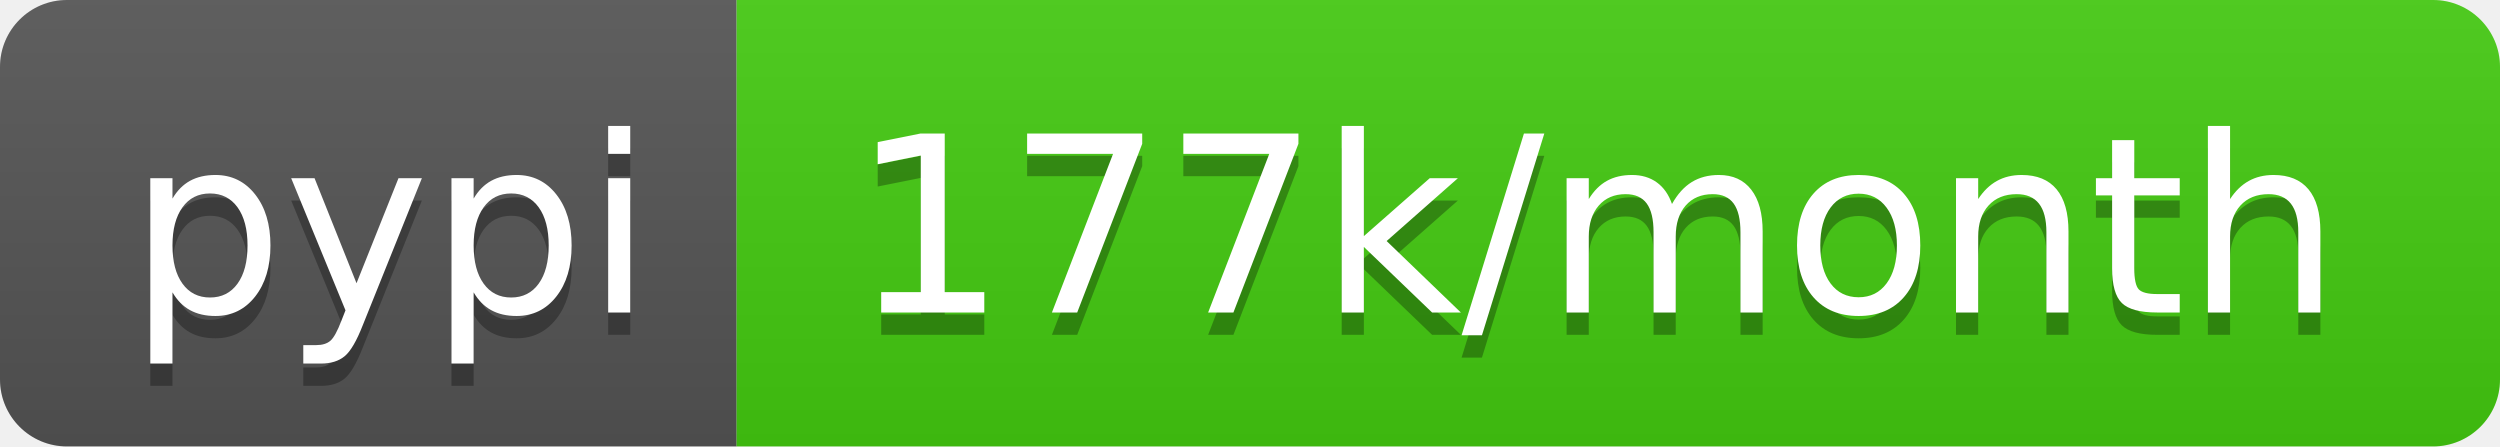
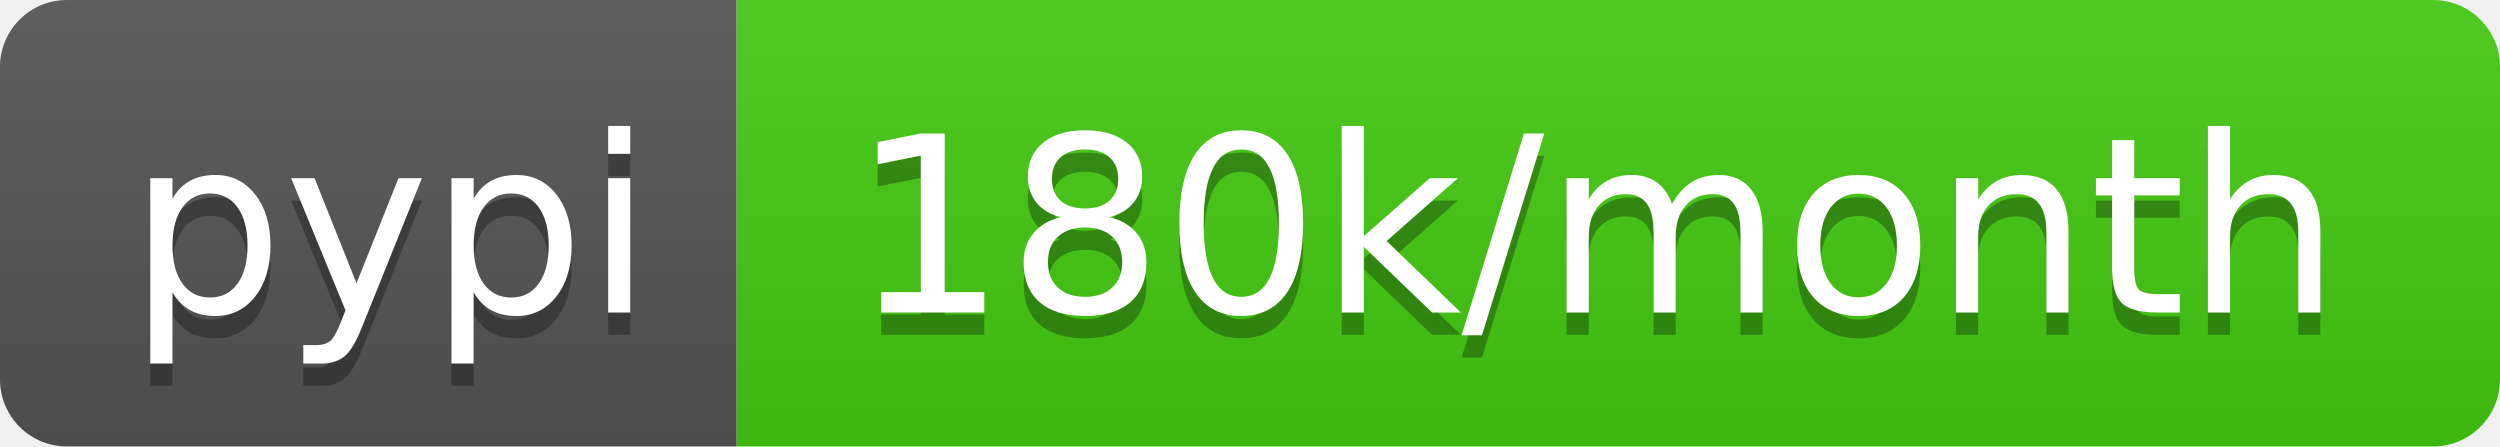
<svg xmlns="http://www.w3.org/2000/svg" width="112" height="20">
  <linearGradient id="b" x2="0" y2="100%">
    <stop offset="0" stop-color="#bbb" stop-opacity=".1" />
    <stop offset="1" stop-opacity=".1" />
  </linearGradient>
  <clipPath id="a">
    <rect width="112" height="20" rx="3" fill="#fff" />
  </clipPath>
  <g clip-path="url(#a)">
    <path fill="#555" d="M0 0h33v20H0z" />
    <path fill="#4c1" d="M33 0h79v20H33z" />
    <path fill="url(#b)" d="M0 0h112v20H0z" />
  </g>
  <g fill="#fff" text-anchor="middle" font-family="DejaVu Sans,Verdana,Geneva,sans-serif" font-size="110">
    <text x="175" y="150" fill="#010101" fill-opacity=".3" transform="scale(.1)" textLength="230">pypi</text>
    <text x="175" y="140" transform="scale(.1)" textLength="230">pypi</text>
-     <text x="715" y="150" fill="#010101" fill-opacity=".3" transform="scale(.1)" textLength="690">177k/month</text>
-     <text x="715" y="140" transform="scale(.1)" textLength="690">177k/month</text>
+     <text x="715" y="150" fill="#010101" fill-opacity=".3" transform="scale(.1)" textLength="690">180k/month</text>
+     <text x="715" y="140" transform="scale(.1)" textLength="690">180k/month</text>
  </g>
</svg>
